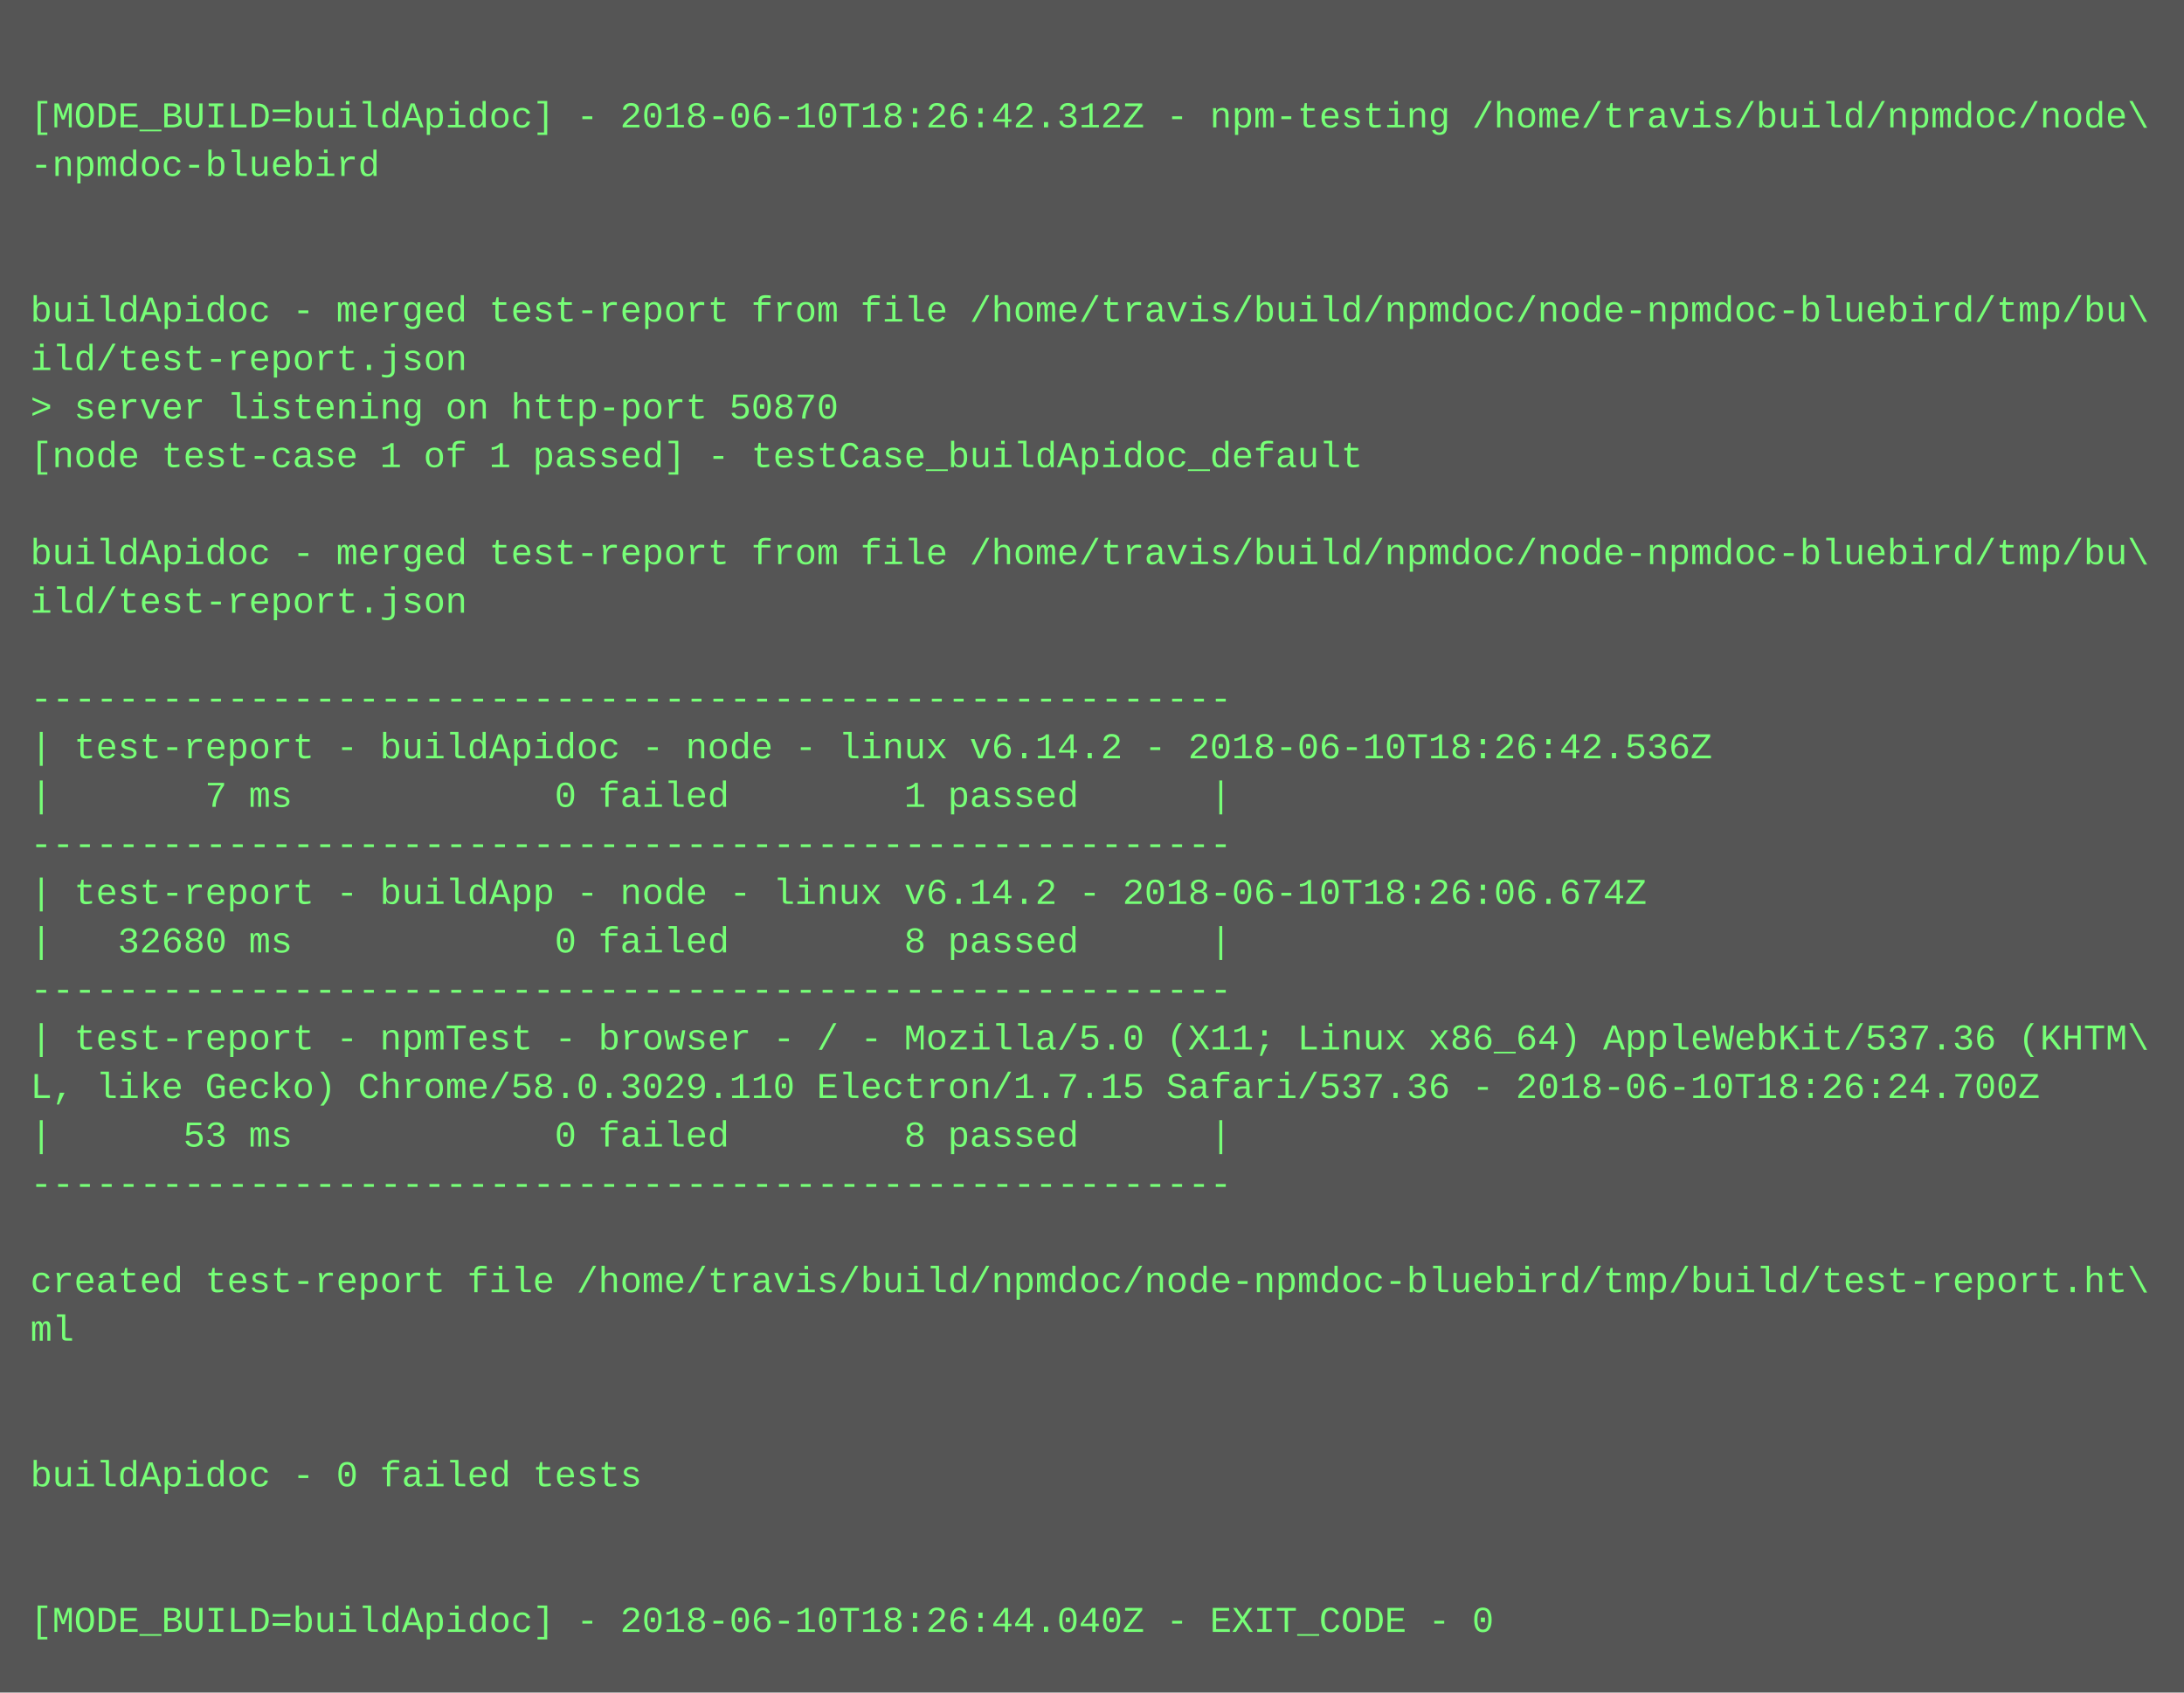
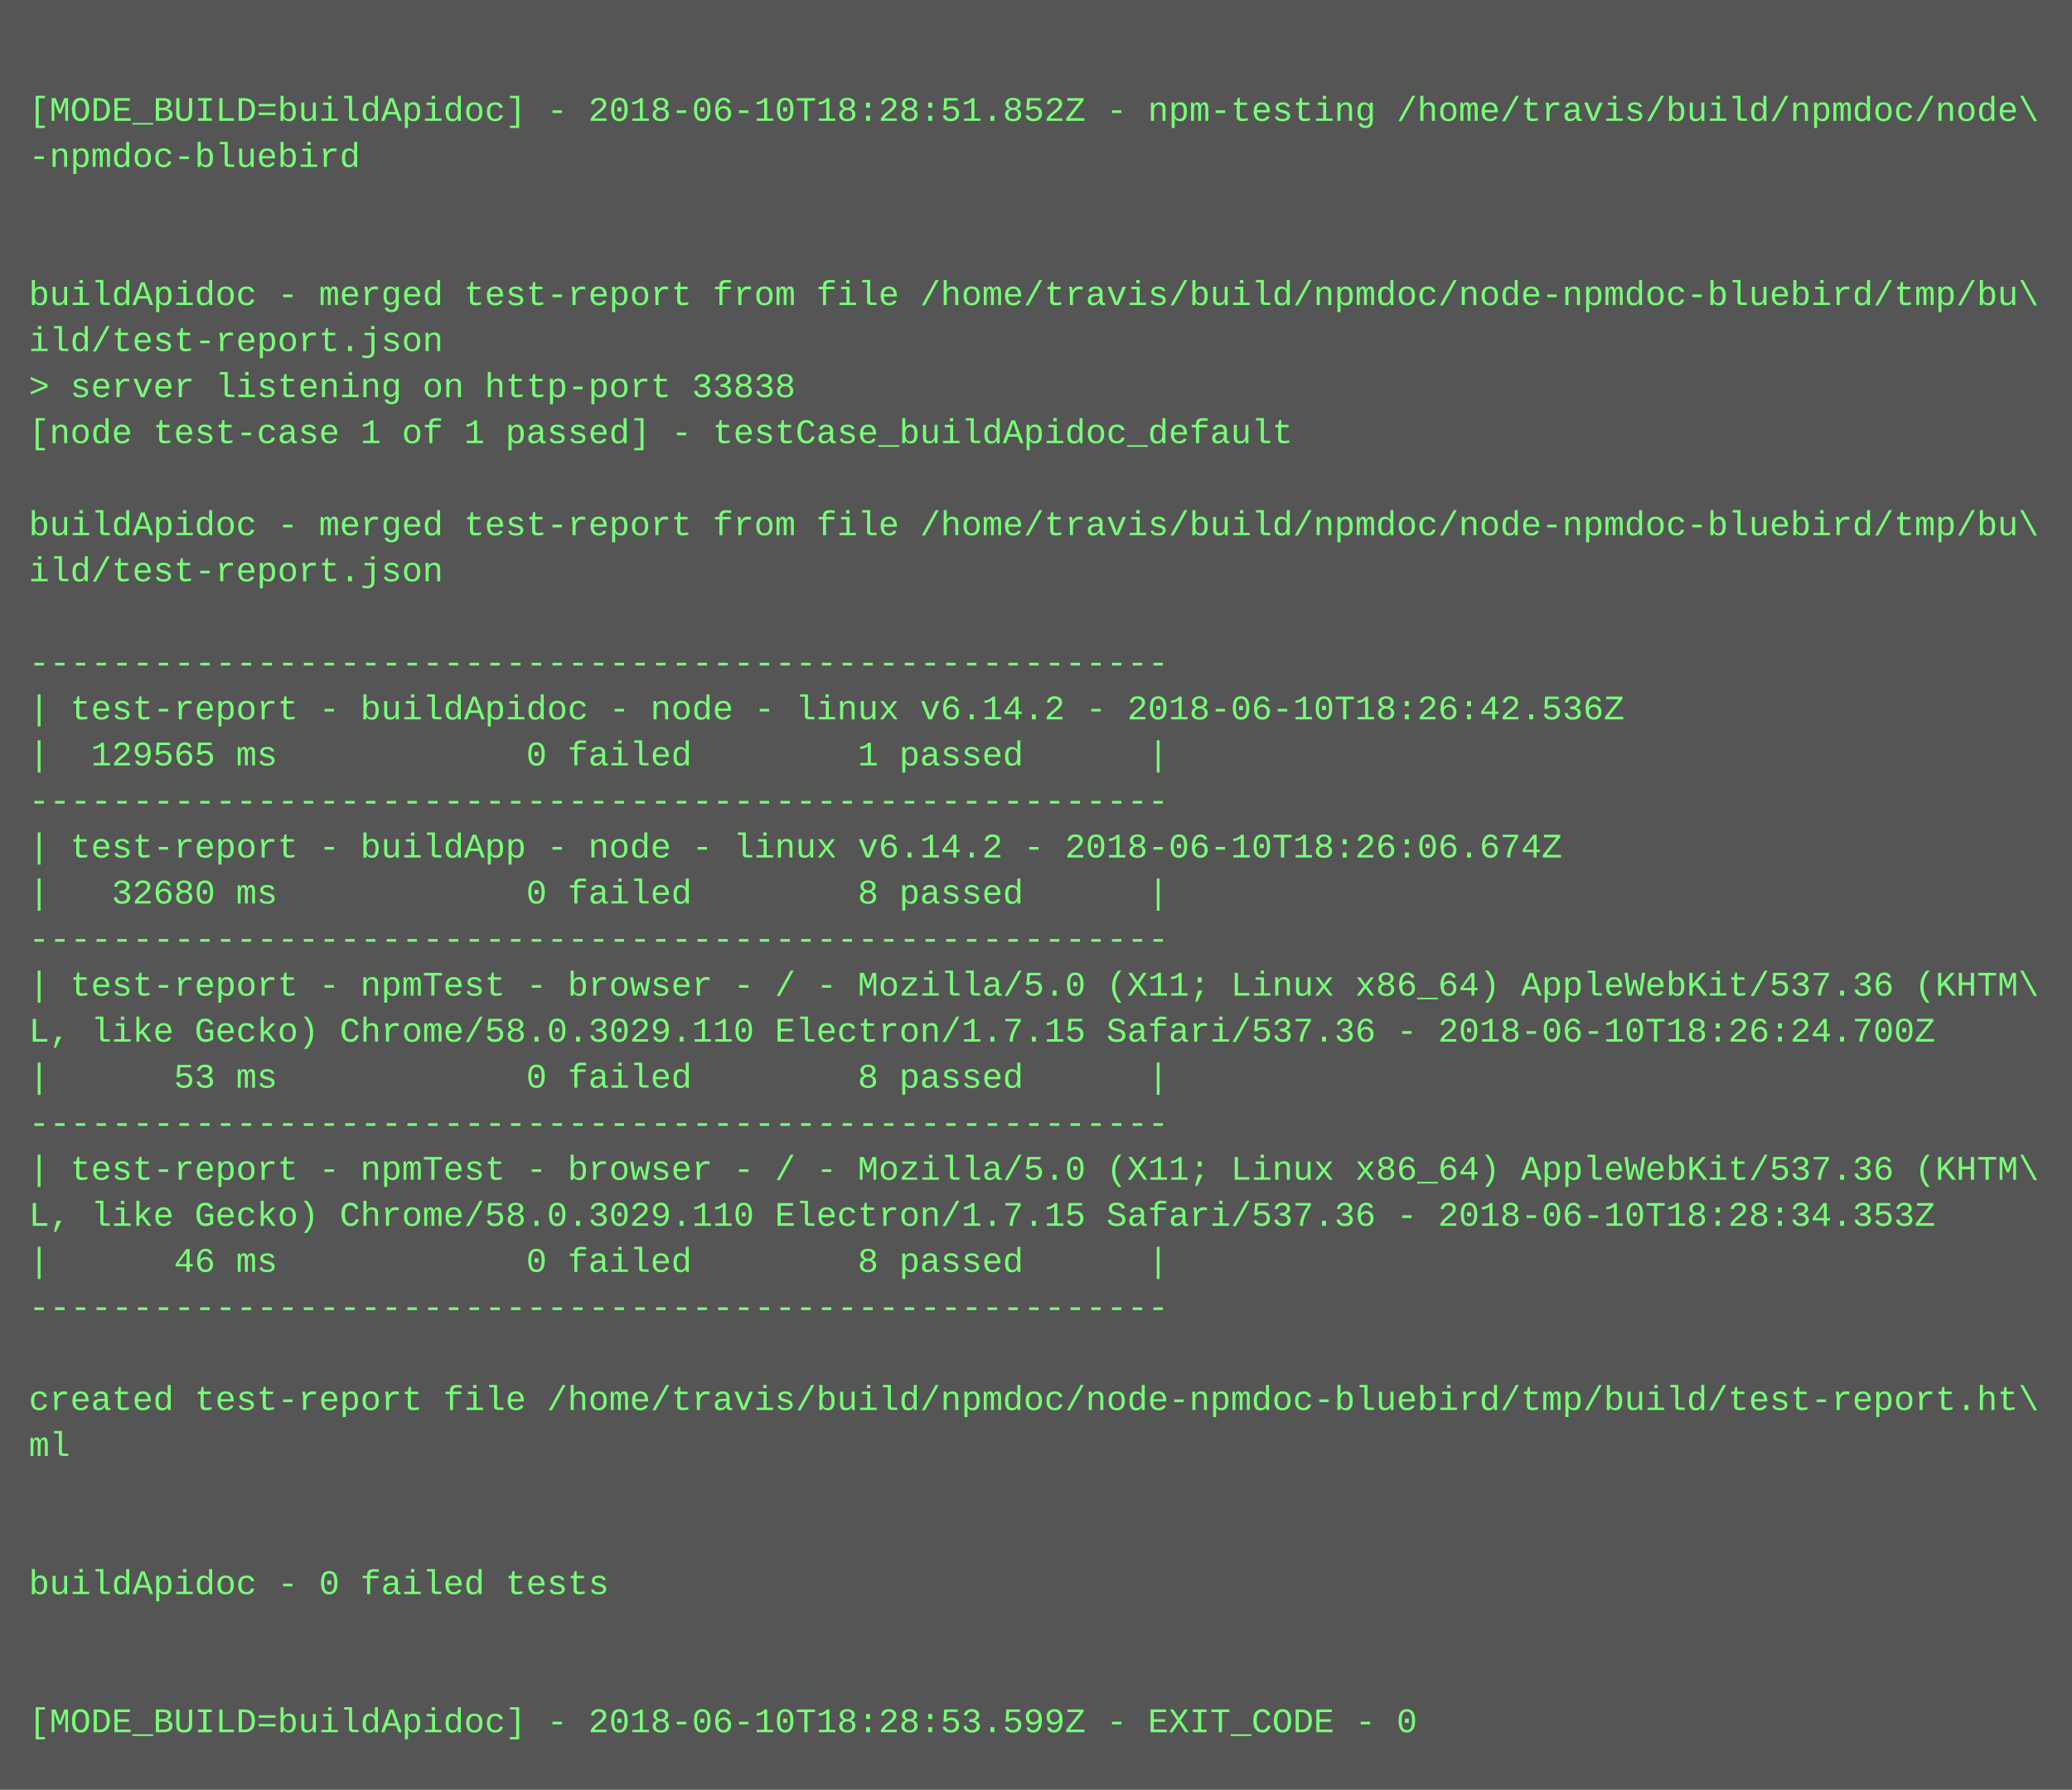
- <svg xmlns="http://www.w3.org/2000/svg" height="558" width="720">
-   <rect height="558" fill="#555" width="720" />
+ <svg xmlns="http://www.w3.org/2000/svg" height="622" width="720">
+   <rect height="622" fill="#555" width="720" />
  <text fill="#7f7" font-family="Courier New" font-size="12" xml:space="preserve">
    <tspan x="10" y="26" />
-     <tspan x="10" y="42">[MODE_BUILD=buildApidoc] - 2018-06-10T18:26:42.312Z - npm-testing /home/travis/build/npmdoc/node\</tspan>
+     <tspan x="10" y="42">[MODE_BUILD=buildApidoc] - 2018-06-10T18:28:51.852Z - npm-testing /home/travis/build/npmdoc/node\</tspan>
    <tspan x="10" y="58">-npmdoc-bluebird</tspan>
    <tspan x="10" y="74" />
    <tspan x="10" y="90" />
    <tspan x="10" y="106">buildApidoc - merged test-report from file /home/travis/build/npmdoc/node-npmdoc-bluebird/tmp/bu\</tspan>
    <tspan x="10" y="122">ild/test-report.json</tspan>
-     <tspan x="10" y="138">&gt; server listening on http-port 50870</tspan>
+     <tspan x="10" y="138">&gt; server listening on http-port 33838</tspan>
    <tspan x="10" y="154">[node test-case 1 of 1 passed] - testCase_buildApidoc_default</tspan>
    <tspan x="10" y="170" />
    <tspan x="10" y="186">buildApidoc - merged test-report from file /home/travis/build/npmdoc/node-npmdoc-bluebird/tmp/bu\</tspan>
    <tspan x="10" y="202">ild/test-report.json</tspan>
    <tspan x="10" y="218" />
    <tspan x="10" y="234">-------------------------------------------------------</tspan>
    <tspan x="10" y="250">| test-report - buildApidoc - node - linux v6.14.2 - 2018-06-10T18:26:42.536Z</tspan>
-     <tspan x="10" y="266">|       7 ms            0 failed        1 passed      |</tspan>
+     <tspan x="10" y="266">|  129565 ms            0 failed        1 passed      |</tspan>
    <tspan x="10" y="282">-------------------------------------------------------</tspan>
    <tspan x="10" y="298">| test-report - buildApp - node - linux v6.14.2 - 2018-06-10T18:26:06.674Z</tspan>
    <tspan x="10" y="314">|   32680 ms            0 failed        8 passed      |</tspan>
    <tspan x="10" y="330">-------------------------------------------------------</tspan>
    <tspan x="10" y="346">| test-report - npmTest - browser - / - Mozilla/5.0 (X11; Linux x86_64) AppleWebKit/537.36 (KHTM\</tspan>
    <tspan x="10" y="362">L, like Gecko) Chrome/58.0.3029.110 Electron/1.7.15 Safari/537.36 - 2018-06-10T18:26:24.700Z</tspan>
    <tspan x="10" y="378">|      53 ms            0 failed        8 passed      |</tspan>
    <tspan x="10" y="394">-------------------------------------------------------</tspan>
-     <tspan x="10" y="410" />
-     <tspan x="10" y="426">created test-report file /home/travis/build/npmdoc/node-npmdoc-bluebird/tmp/build/test-report.ht\</tspan>
-     <tspan x="10" y="442">ml</tspan>
-     <tspan x="10" y="458" />
+     <tspan x="10" y="410">| test-report - npmTest - browser - / - Mozilla/5.0 (X11; Linux x86_64) AppleWebKit/537.36 (KHTM\</tspan>
+     <tspan x="10" y="426">L, like Gecko) Chrome/58.0.3029.110 Electron/1.7.15 Safari/537.36 - 2018-06-10T18:28:34.353Z</tspan>
+     <tspan x="10" y="442">|      46 ms            0 failed        8 passed      |</tspan>
+     <tspan x="10" y="458">-------------------------------------------------------</tspan>
    <tspan x="10" y="474" />
-     <tspan x="10" y="490">buildApidoc - 0 failed tests</tspan>
-     <tspan x="10" y="506" />
+     <tspan x="10" y="490">created test-report file /home/travis/build/npmdoc/node-npmdoc-bluebird/tmp/build/test-report.ht\</tspan>
+     <tspan x="10" y="506">ml</tspan>
    <tspan x="10" y="522" />
-     <tspan x="10" y="538">[MODE_BUILD=buildApidoc] - 2018-06-10T18:26:44.040Z - EXIT_CODE - 0</tspan>
+     <tspan x="10" y="538" />
+     <tspan x="10" y="554">buildApidoc - 0 failed tests</tspan>
+     <tspan x="10" y="570" />
+     <tspan x="10" y="586" />
+     <tspan x="10" y="602">[MODE_BUILD=buildApidoc] - 2018-06-10T18:28:53.599Z - EXIT_CODE - 0</tspan>
  </text>
</svg>
